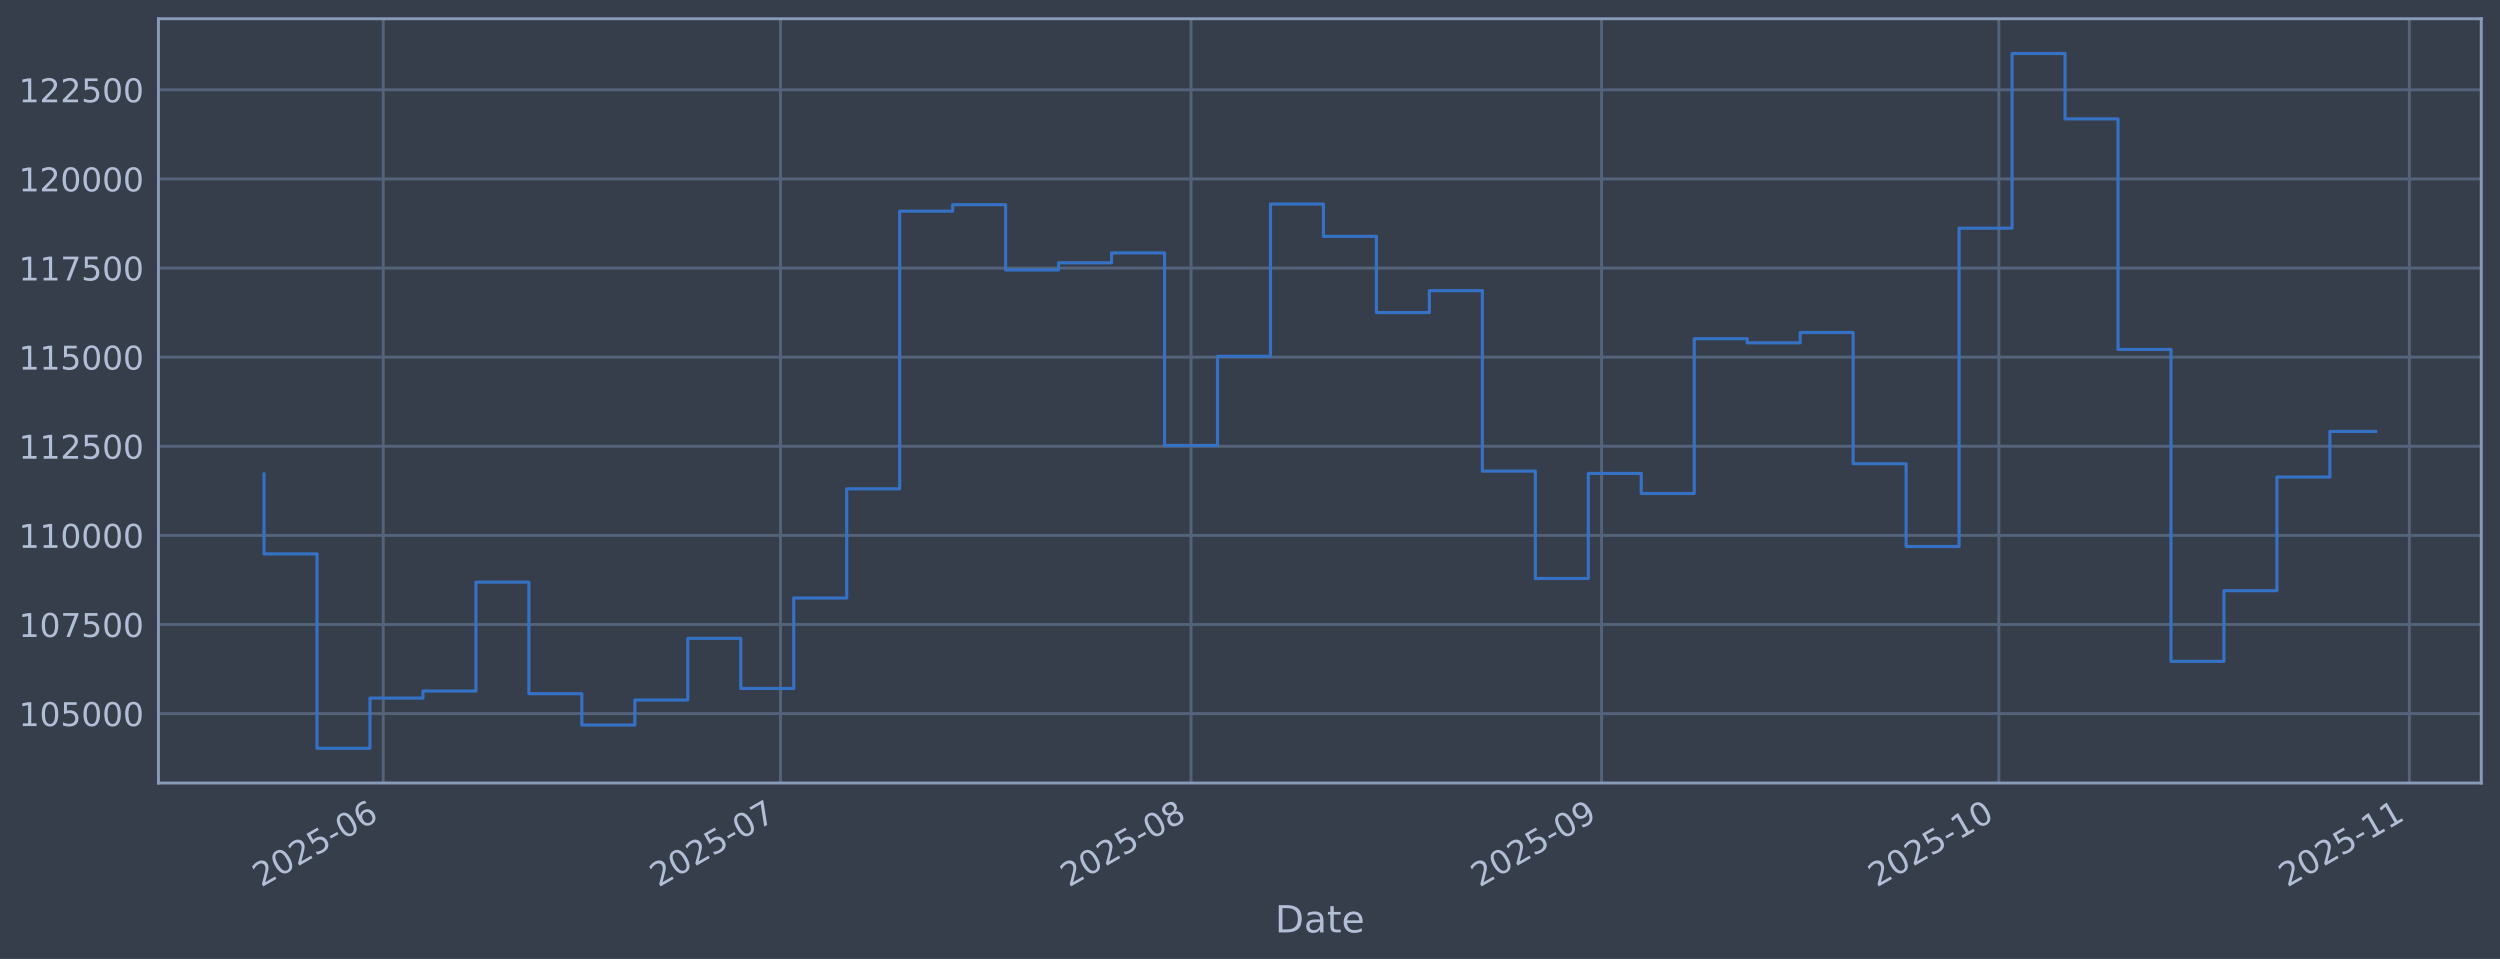
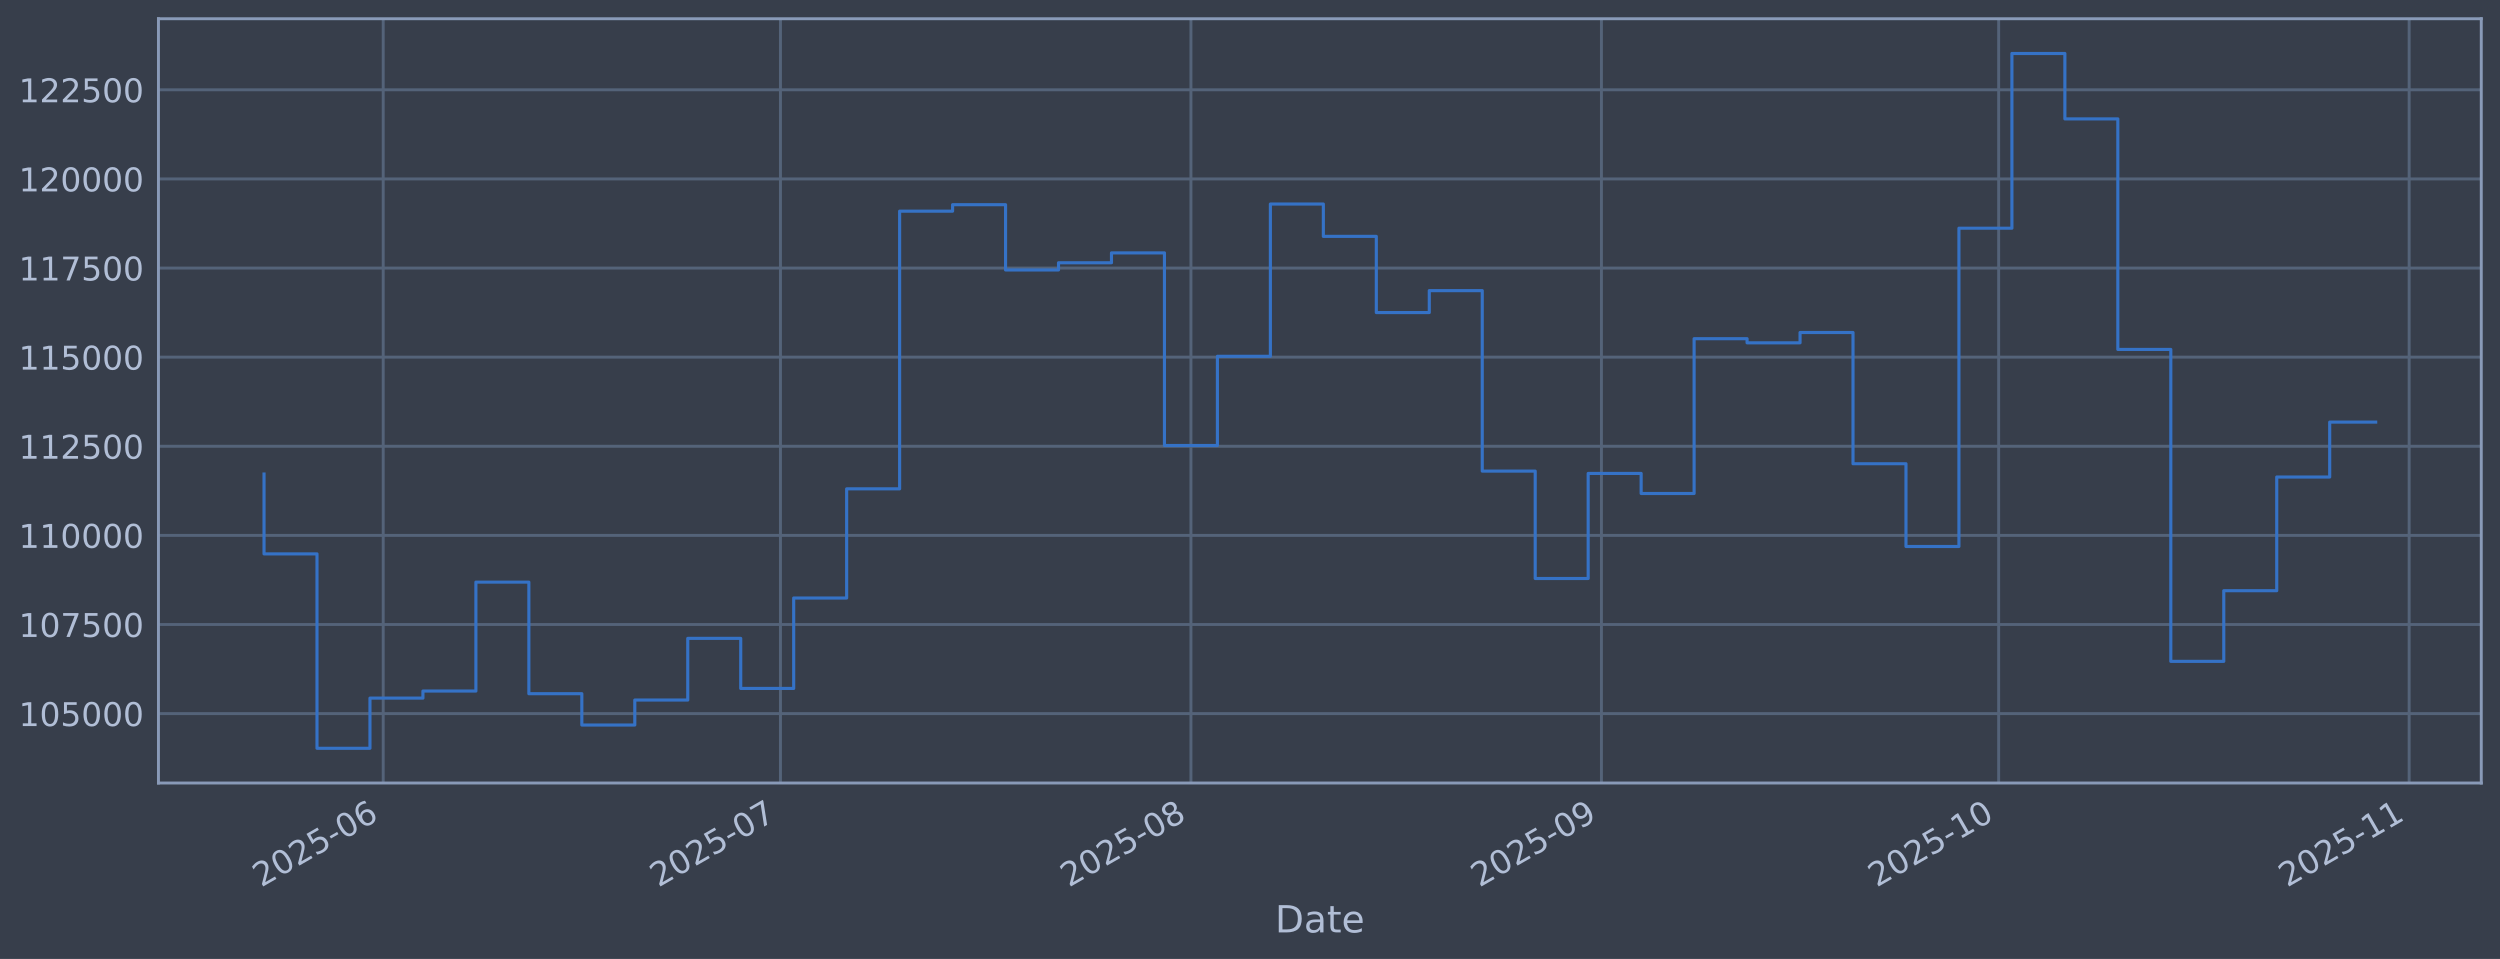
<svg xmlns="http://www.w3.org/2000/svg" xmlns:xlink="http://www.w3.org/1999/xlink" width="960.9pt" height="368.58pt" viewBox="0 0 960.9 368.58" version="1.1">
  <defs>
    <style type="text/css">*{stroke-linejoin: round; stroke-linecap: butt}</style>
  </defs>
  <g id="figure_1">
    <g id="patch_1">
      <path d="M 0 368.58  L 960.9 368.58  L 960.9 0  L 0 0  z " style="fill: #373e4b" />
    </g>
    <g id="axes_1">
      <g id="patch_2">
        <path d="M 60.901 300.96  L 953.701 300.96  L 953.701 7.2  L 60.901 7.2  z " style="fill: #373e4b" />
      </g>
      <g id="matplotlib.axis_1">
        <g id="xtick_1">
          <g id="line2d_1">
-             <path d="M 147.292 300.96  L 147.292 7.2  " clip-path="url(#p7c4a036b7b)" style="fill: none; stroke: #546379; stroke-width: 1.12; stroke-linecap: square" />
+             <path d="M 147.288 300.96  L 147.288 7.2  " clip-path="url(#pc21f539c39)" style="fill: none; stroke: #546379; stroke-width: 1.12; stroke-linecap: square" />
          </g>
          <g id="line2d_2" />
          <g id="text_1">
-             <g style="fill: #b1bed6" transform="translate(100.3887 341.1745) rotate(-30) scale(0.126 -0.126)">
+             <g style="fill: #b1bed6" transform="translate(100.3845 341.1745) rotate(-30) scale(0.126 -0.126)">
              <defs>
                <path id="DejaVuSans-32" d="M 1228 531  L 3431 531  L 3431 0  L 469 0  L 469 531  Q 828 903 1448 1529  Q 2069 2156 2228 2338  Q 2531 2678 2651 2914  Q 2772 3150 2772 3378  Q 2772 3750 2511 3984  Q 2250 4219 1831 4219  Q 1534 4219 1204 4116  Q 875 4013 500 3803  L 500 4441  Q 881 4594 1212 4672  Q 1544 4750 1819 4750  Q 2544 4750 2975 4387  Q 3406 4025 3406 3419  Q 3406 3131 3298 2873  Q 3191 2616 2906 2266  Q 2828 2175 2409 1742  Q 1991 1309 1228 531  z " transform="scale(0.015625)" />
                <path id="DejaVuSans-30" d="M 2034 4250  Q 1547 4250 1301 3770  Q 1056 3291 1056 2328  Q 1056 1369 1301 889  Q 1547 409 2034 409  Q 2525 409 2770 889  Q 3016 1369 3016 2328  Q 3016 3291 2770 3770  Q 2525 4250 2034 4250  z M 2034 4750  Q 2819 4750 3233 4129  Q 3647 3509 3647 2328  Q 3647 1150 3233 529  Q 2819 -91 2034 -91  Q 1250 -91 836 529  Q 422 1150 422 2328  Q 422 3509 836 4129  Q 1250 4750 2034 4750  z " transform="scale(0.015625)" />
                <path id="DejaVuSans-35" d="M 691 4666  L 3169 4666  L 3169 4134  L 1269 4134  L 1269 2991  Q 1406 3038 1543 3061  Q 1681 3084 1819 3084  Q 2600 3084 3056 2656  Q 3513 2228 3513 1497  Q 3513 744 3044 326  Q 2575 -91 1722 -91  Q 1428 -91 1123 -41  Q 819 9 494 109  L 494 744  Q 775 591 1075 516  Q 1375 441 1709 441  Q 2250 441 2565 725  Q 2881 1009 2881 1497  Q 2881 1984 2565 2268  Q 2250 2553 1709 2553  Q 1456 2553 1204 2497  Q 953 2441 691 2322  L 691 4666  z " transform="scale(0.015625)" />
                <path id="DejaVuSans-2d" d="M 313 2009  L 1997 2009  L 1997 1497  L 313 1497  L 313 2009  z " transform="scale(0.015625)" />
                <path id="DejaVuSans-36" d="M 2113 2584  Q 1688 2584 1439 2293  Q 1191 2003 1191 1497  Q 1191 994 1439 701  Q 1688 409 2113 409  Q 2538 409 2786 701  Q 3034 994 3034 1497  Q 3034 2003 2786 2293  Q 2538 2584 2113 2584  z M 3366 4563  L 3366 3988  Q 3128 4100 2886 4159  Q 2644 4219 2406 4219  Q 1781 4219 1451 3797  Q 1122 3375 1075 2522  Q 1259 2794 1537 2939  Q 1816 3084 2150 3084  Q 2853 3084 3261 2657  Q 3669 2231 3669 1497  Q 3669 778 3244 343  Q 2819 -91 2113 -91  Q 1303 -91 875 529  Q 447 1150 447 2328  Q 447 3434 972 4092  Q 1497 4750 2381 4750  Q 2619 4750 2861 4703  Q 3103 4656 3366 4563  z " transform="scale(0.015625)" />
              </defs>
              <use xlink:href="#DejaVuSans-32" />
              <use xlink:href="#DejaVuSans-30" transform="translate(63.62305 0)" />
              <use xlink:href="#DejaVuSans-32" transform="translate(127.2461 0)" />
              <use xlink:href="#DejaVuSans-35" transform="translate(190.8691 0)" />
              <use xlink:href="#DejaVuSans-2d" transform="translate(254.4922 0)" />
              <use xlink:href="#DejaVuSans-30" transform="translate(290.5762 0)" />
              <use xlink:href="#DejaVuSans-36" transform="translate(354.1992 0)" />
            </g>
          </g>
        </g>
        <g id="xtick_2">
          <g id="line2d_3">
-             <path d="M 299.991 300.96  L 299.991 7.2  " clip-path="url(#p7c4a036b7b)" style="fill: none; stroke: #546379; stroke-width: 1.12; stroke-linecap: square" />
+             <path d="M 299.973 300.96  L 299.973 7.2  " clip-path="url(#pc21f539c39)" style="fill: none; stroke: #546379; stroke-width: 1.12; stroke-linecap: square" />
          </g>
          <g id="line2d_4" />
          <g id="text_2">
-             <g style="fill: #b1bed6" transform="translate(253.0875 341.1745) rotate(-30) scale(0.126 -0.126)">
+             <g style="fill: #b1bed6" transform="translate(253.0695 341.1745) rotate(-30) scale(0.126 -0.126)">
              <defs>
                <path id="DejaVuSans-37" d="M 525 4666  L 3525 4666  L 3525 4397  L 1831 0  L 1172 0  L 2766 4134  L 525 4134  L 525 4666  z " transform="scale(0.015625)" />
              </defs>
              <use xlink:href="#DejaVuSans-32" />
              <use xlink:href="#DejaVuSans-30" transform="translate(63.62305 0)" />
              <use xlink:href="#DejaVuSans-32" transform="translate(127.2461 0)" />
              <use xlink:href="#DejaVuSans-35" transform="translate(190.8691 0)" />
              <use xlink:href="#DejaVuSans-2d" transform="translate(254.4922 0)" />
              <use xlink:href="#DejaVuSans-30" transform="translate(290.5762 0)" />
              <use xlink:href="#DejaVuSans-37" transform="translate(354.1992 0)" />
            </g>
          </g>
        </g>
        <g id="xtick_3">
          <g id="line2d_5">
-             <path d="M 457.78 300.96  L 457.78 7.2  " clip-path="url(#p7c4a036b7b)" style="fill: none; stroke: #546379; stroke-width: 1.12; stroke-linecap: square" />
+             <path d="M 457.747 300.96  L 457.747 7.2  " clip-path="url(#pc21f539c39)" style="fill: none; stroke: #546379; stroke-width: 1.12; stroke-linecap: square" />
          </g>
          <g id="line2d_6" />
          <g id="text_3">
-             <g style="fill: #b1bed6" transform="translate(410.8764 341.1745) rotate(-30) scale(0.126 -0.126)">
+             <g style="fill: #b1bed6" transform="translate(410.844 341.1745) rotate(-30) scale(0.126 -0.126)">
              <defs>
                <path id="DejaVuSans-38" d="M 2034 2216  Q 1584 2216 1326 1975  Q 1069 1734 1069 1313  Q 1069 891 1326 650  Q 1584 409 2034 409  Q 2484 409 2743 651  Q 3003 894 3003 1313  Q 3003 1734 2745 1975  Q 2488 2216 2034 2216  z M 1403 2484  Q 997 2584 770 2862  Q 544 3141 544 3541  Q 544 4100 942 4425  Q 1341 4750 2034 4750  Q 2731 4750 3128 4425  Q 3525 4100 3525 3541  Q 3525 3141 3298 2862  Q 3072 2584 2669 2484  Q 3125 2378 3379 2068  Q 3634 1759 3634 1313  Q 3634 634 3220 271  Q 2806 -91 2034 -91  Q 1263 -91 848 271  Q 434 634 434 1313  Q 434 1759 690 2068  Q 947 2378 1403 2484  z M 1172 3481  Q 1172 3119 1398 2916  Q 1625 2713 2034 2713  Q 2441 2713 2670 2916  Q 2900 3119 2900 3481  Q 2900 3844 2670 4047  Q 2441 4250 2034 4250  Q 1625 4250 1398 4047  Q 1172 3844 1172 3481  z " transform="scale(0.015625)" />
              </defs>
              <use xlink:href="#DejaVuSans-32" />
              <use xlink:href="#DejaVuSans-30" transform="translate(63.62305 0)" />
              <use xlink:href="#DejaVuSans-32" transform="translate(127.2461 0)" />
              <use xlink:href="#DejaVuSans-35" transform="translate(190.8691 0)" />
              <use xlink:href="#DejaVuSans-2d" transform="translate(254.4922 0)" />
              <use xlink:href="#DejaVuSans-30" transform="translate(290.5762 0)" />
              <use xlink:href="#DejaVuSans-38" transform="translate(354.1992 0)" />
            </g>
          </g>
        </g>
        <g id="xtick_4">
          <g id="line2d_7">
-             <path d="M 615.568 300.96  L 615.568 7.2  " clip-path="url(#p7c4a036b7b)" style="fill: none; stroke: #546379; stroke-width: 1.12; stroke-linecap: square" />
+             <path d="M 615.522 300.96  L 615.522 7.2  " clip-path="url(#pc21f539c39)" style="fill: none; stroke: #546379; stroke-width: 1.12; stroke-linecap: square" />
          </g>
          <g id="line2d_8" />
          <g id="text_4">
-             <g style="fill: #b1bed6" transform="translate(568.6652 341.1745) rotate(-30) scale(0.126 -0.126)">
+             <g style="fill: #b1bed6" transform="translate(568.6185 341.1745) rotate(-30) scale(0.126 -0.126)">
              <defs>
                <path id="DejaVuSans-39" d="M 703 97  L 703 672  Q 941 559 1184 500  Q 1428 441 1663 441  Q 2288 441 2617 861  Q 2947 1281 2994 2138  Q 2813 1869 2534 1725  Q 2256 1581 1919 1581  Q 1219 1581 811 2004  Q 403 2428 403 3163  Q 403 3881 828 4315  Q 1253 4750 1959 4750  Q 2769 4750 3195 4129  Q 3622 3509 3622 2328  Q 3622 1225 3098 567  Q 2575 -91 1691 -91  Q 1453 -91 1209 -44  Q 966 3 703 97  z M 1959 2075  Q 2384 2075 2632 2365  Q 2881 2656 2881 3163  Q 2881 3666 2632 3958  Q 2384 4250 1959 4250  Q 1534 4250 1286 3958  Q 1038 3666 1038 3163  Q 1038 2656 1286 2365  Q 1534 2075 1959 2075  z " transform="scale(0.015625)" />
              </defs>
              <use xlink:href="#DejaVuSans-32" />
              <use xlink:href="#DejaVuSans-30" transform="translate(63.62305 0)" />
              <use xlink:href="#DejaVuSans-32" transform="translate(127.2461 0)" />
              <use xlink:href="#DejaVuSans-35" transform="translate(190.8691 0)" />
              <use xlink:href="#DejaVuSans-2d" transform="translate(254.4922 0)" />
              <use xlink:href="#DejaVuSans-30" transform="translate(290.5762 0)" />
              <use xlink:href="#DejaVuSans-39" transform="translate(354.1992 0)" />
            </g>
          </g>
        </g>
        <g id="xtick_5">
          <g id="line2d_9">
-             <path d="M 768.267 300.96  L 768.267 7.2  " clip-path="url(#p7c4a036b7b)" style="fill: none; stroke: #546379; stroke-width: 1.12; stroke-linecap: square" />
+             <path d="M 768.207 300.96  L 768.207 7.2  " clip-path="url(#pc21f539c39)" style="fill: none; stroke: #546379; stroke-width: 1.12; stroke-linecap: square" />
          </g>
          <g id="line2d_10" />
          <g id="text_5">
-             <g style="fill: #b1bed6" transform="translate(721.364 341.1745) rotate(-30) scale(0.126 -0.126)">
+             <g style="fill: #b1bed6" transform="translate(721.3035 341.1745) rotate(-30) scale(0.126 -0.126)">
              <defs>
                <path id="DejaVuSans-31" d="M 794 531  L 1825 531  L 1825 4091  L 703 3866  L 703 4441  L 1819 4666  L 2450 4666  L 2450 531  L 3481 531  L 3481 0  L 794 0  L 794 531  z " transform="scale(0.015625)" />
              </defs>
              <use xlink:href="#DejaVuSans-32" />
              <use xlink:href="#DejaVuSans-30" transform="translate(63.62305 0)" />
              <use xlink:href="#DejaVuSans-32" transform="translate(127.2461 0)" />
              <use xlink:href="#DejaVuSans-35" transform="translate(190.8691 0)" />
              <use xlink:href="#DejaVuSans-2d" transform="translate(254.4922 0)" />
              <use xlink:href="#DejaVuSans-31" transform="translate(290.5762 0)" />
              <use xlink:href="#DejaVuSans-30" transform="translate(354.1992 0)" />
            </g>
          </g>
        </g>
        <g id="xtick_6">
          <g id="line2d_11">
-             <path d="M 926.056 300.96  L 926.056 7.2  " clip-path="url(#p7c4a036b7b)" style="fill: none; stroke: #546379; stroke-width: 1.12; stroke-linecap: square" />
+             <path d="M 925.981 300.96  L 925.981 7.2  " clip-path="url(#pc21f539c39)" style="fill: none; stroke: #546379; stroke-width: 1.12; stroke-linecap: square" />
          </g>
          <g id="line2d_12" />
          <g id="text_6">
-             <g style="fill: #b1bed6" transform="translate(879.1528 341.1745) rotate(-30) scale(0.126 -0.126)">
+             <g style="fill: #b1bed6" transform="translate(879.078 341.1745) rotate(-30) scale(0.126 -0.126)">
              <use xlink:href="#DejaVuSans-32" />
              <use xlink:href="#DejaVuSans-30" transform="translate(63.62305 0)" />
              <use xlink:href="#DejaVuSans-32" transform="translate(127.2461 0)" />
              <use xlink:href="#DejaVuSans-35" transform="translate(190.8691 0)" />
              <use xlink:href="#DejaVuSans-2d" transform="translate(254.4922 0)" />
              <use xlink:href="#DejaVuSans-31" transform="translate(290.5762 0)" />
              <use xlink:href="#DejaVuSans-31" transform="translate(354.1992 0)" />
            </g>
          </g>
        </g>
        <g id="text_7">
          <g style="fill: #b1bed6" transform="translate(490.0914 358.3856) scale(0.144 -0.144)">
            <defs>
              <path id="DejaVuSans-44" d="M 1259 4147  L 1259 519  L 2022 519  Q 2988 519 3436 956  Q 3884 1394 3884 2338  Q 3884 3275 3436 3711  Q 2988 4147 2022 4147  L 1259 4147  z M 628 4666  L 1925 4666  Q 3281 4666 3915 4102  Q 4550 3538 4550 2338  Q 4550 1131 3912 565  Q 3275 0 1925 0  L 628 0  L 628 4666  z " transform="scale(0.015625)" />
              <path id="DejaVuSans-61" d="M 2194 1759  Q 1497 1759 1228 1600  Q 959 1441 959 1056  Q 959 750 1161 570  Q 1363 391 1709 391  Q 2188 391 2477 730  Q 2766 1069 2766 1631  L 2766 1759  L 2194 1759  z M 3341 1997  L 3341 0  L 2766 0  L 2766 531  Q 2569 213 2275 61  Q 1981 -91 1556 -91  Q 1019 -91 701 211  Q 384 513 384 1019  Q 384 1609 779 1909  Q 1175 2209 1959 2209  L 2766 2209  L 2766 2266  Q 2766 2663 2505 2880  Q 2244 3097 1772 3097  Q 1472 3097 1187 3025  Q 903 2953 641 2809  L 641 3341  Q 956 3463 1253 3523  Q 1550 3584 1831 3584  Q 2591 3584 2966 3190  Q 3341 2797 3341 1997  z " transform="scale(0.015625)" />
              <path id="DejaVuSans-74" d="M 1172 4494  L 1172 3500  L 2356 3500  L 2356 3053  L 1172 3053  L 1172 1153  Q 1172 725 1289 603  Q 1406 481 1766 481  L 2356 481  L 2356 0  L 1766 0  Q 1100 0 847 248  Q 594 497 594 1153  L 594 3053  L 172 3053  L 172 3500  L 594 3500  L 594 4494  L 1172 4494  z " transform="scale(0.015625)" />
              <path id="DejaVuSans-65" d="M 3597 1894  L 3597 1613  L 953 1613  Q 991 1019 1311 708  Q 1631 397 2203 397  Q 2534 397 2845 478  Q 3156 559 3463 722  L 3463 178  Q 3153 47 2828 -22  Q 2503 -91 2169 -91  Q 1331 -91 842 396  Q 353 884 353 1716  Q 353 2575 817 3079  Q 1281 3584 2069 3584  Q 2775 3584 3186 3129  Q 3597 2675 3597 1894  z M 3022 2063  Q 3016 2534 2758 2815  Q 2500 3097 2075 3097  Q 1594 3097 1305 2825  Q 1016 2553 972 2059  L 3022 2063  z " transform="scale(0.015625)" />
            </defs>
            <use xlink:href="#DejaVuSans-44" />
            <use xlink:href="#DejaVuSans-61" transform="translate(77.00195 0)" />
            <use xlink:href="#DejaVuSans-74" transform="translate(138.2812 0)" />
            <use xlink:href="#DejaVuSans-65" transform="translate(177.4902 0)" />
          </g>
        </g>
      </g>
      <g id="matplotlib.axis_2">
        <g id="ytick_1">
          <g id="line2d_13">
-             <path d="M 60.901 274.286  L 953.701 274.286  " clip-path="url(#p7c4a036b7b)" style="fill: none; stroke: #546379; stroke-width: 1.12; stroke-linecap: square" />
+             <path d="M 60.901 274.286  L 953.701 274.286  " clip-path="url(#pc21f539c39)" style="fill: none; stroke: #546379; stroke-width: 1.12; stroke-linecap: square" />
          </g>
          <g id="line2d_14" />
          <g id="text_8">
            <g style="fill: #b1bed6" transform="translate(7.2 279.0725) scale(0.126 -0.126)">
              <use xlink:href="#DejaVuSans-31" />
              <use xlink:href="#DejaVuSans-30" transform="translate(63.62305 0)" />
              <use xlink:href="#DejaVuSans-35" transform="translate(127.2461 0)" />
              <use xlink:href="#DejaVuSans-30" transform="translate(190.8691 0)" />
              <use xlink:href="#DejaVuSans-30" transform="translate(254.4922 0)" />
              <use xlink:href="#DejaVuSans-30" transform="translate(318.1152 0)" />
            </g>
          </g>
        </g>
        <g id="ytick_2">
          <g id="line2d_15">
-             <path d="M 60.901 240.033  L 953.701 240.033  " clip-path="url(#p7c4a036b7b)" style="fill: none; stroke: #546379; stroke-width: 1.12; stroke-linecap: square" />
+             <path d="M 60.901 240.033  L 953.701 240.033  " clip-path="url(#pc21f539c39)" style="fill: none; stroke: #546379; stroke-width: 1.12; stroke-linecap: square" />
          </g>
          <g id="line2d_16" />
          <g id="text_9">
            <g style="fill: #b1bed6" transform="translate(7.2 244.8204) scale(0.126 -0.126)">
              <use xlink:href="#DejaVuSans-31" />
              <use xlink:href="#DejaVuSans-30" transform="translate(63.62305 0)" />
              <use xlink:href="#DejaVuSans-37" transform="translate(127.2461 0)" />
              <use xlink:href="#DejaVuSans-35" transform="translate(190.8691 0)" />
              <use xlink:href="#DejaVuSans-30" transform="translate(254.4922 0)" />
              <use xlink:href="#DejaVuSans-30" transform="translate(318.1152 0)" />
            </g>
          </g>
        </g>
        <g id="ytick_3">
          <g id="line2d_17">
-             <path d="M 60.901 205.781  L 953.701 205.781  " clip-path="url(#p7c4a036b7b)" style="fill: none; stroke: #546379; stroke-width: 1.12; stroke-linecap: square" />
+             <path d="M 60.901 205.781  L 953.701 205.781  " clip-path="url(#pc21f539c39)" style="fill: none; stroke: #546379; stroke-width: 1.12; stroke-linecap: square" />
          </g>
          <g id="line2d_18" />
          <g id="text_10">
            <g style="fill: #b1bed6" transform="translate(7.2 210.5682) scale(0.126 -0.126)">
              <use xlink:href="#DejaVuSans-31" />
              <use xlink:href="#DejaVuSans-31" transform="translate(63.62305 0)" />
              <use xlink:href="#DejaVuSans-30" transform="translate(127.2461 0)" />
              <use xlink:href="#DejaVuSans-30" transform="translate(190.8691 0)" />
              <use xlink:href="#DejaVuSans-30" transform="translate(254.4922 0)" />
              <use xlink:href="#DejaVuSans-30" transform="translate(318.1152 0)" />
            </g>
          </g>
        </g>
        <g id="ytick_4">
          <g id="line2d_19">
-             <path d="M 60.901 171.529  L 953.701 171.529  " clip-path="url(#p7c4a036b7b)" style="fill: none; stroke: #546379; stroke-width: 1.12; stroke-linecap: square" />
+             <path d="M 60.901 171.529  L 953.701 171.529  " clip-path="url(#pc21f539c39)" style="fill: none; stroke: #546379; stroke-width: 1.12; stroke-linecap: square" />
          </g>
          <g id="line2d_20" />
          <g id="text_11">
            <g style="fill: #b1bed6" transform="translate(7.2 176.316) scale(0.126 -0.126)">
              <use xlink:href="#DejaVuSans-31" />
              <use xlink:href="#DejaVuSans-31" transform="translate(63.62305 0)" />
              <use xlink:href="#DejaVuSans-32" transform="translate(127.2461 0)" />
              <use xlink:href="#DejaVuSans-35" transform="translate(190.8691 0)" />
              <use xlink:href="#DejaVuSans-30" transform="translate(254.4922 0)" />
              <use xlink:href="#DejaVuSans-30" transform="translate(318.1152 0)" />
            </g>
          </g>
        </g>
        <g id="ytick_5">
          <g id="line2d_21">
-             <path d="M 60.901 137.277  L 953.701 137.277  " clip-path="url(#p7c4a036b7b)" style="fill: none; stroke: #546379; stroke-width: 1.12; stroke-linecap: square" />
+             <path d="M 60.901 137.277  L 953.701 137.277  " clip-path="url(#pc21f539c39)" style="fill: none; stroke: #546379; stroke-width: 1.12; stroke-linecap: square" />
          </g>
          <g id="line2d_22" />
          <g id="text_12">
            <g style="fill: #b1bed6" transform="translate(7.2 142.0639) scale(0.126 -0.126)">
              <use xlink:href="#DejaVuSans-31" />
              <use xlink:href="#DejaVuSans-31" transform="translate(63.62305 0)" />
              <use xlink:href="#DejaVuSans-35" transform="translate(127.2461 0)" />
              <use xlink:href="#DejaVuSans-30" transform="translate(190.8691 0)" />
              <use xlink:href="#DejaVuSans-30" transform="translate(254.4922 0)" />
              <use xlink:href="#DejaVuSans-30" transform="translate(318.1152 0)" />
            </g>
          </g>
        </g>
        <g id="ytick_6">
          <g id="line2d_23">
-             <path d="M 60.901 103.025  L 953.701 103.025  " clip-path="url(#p7c4a036b7b)" style="fill: none; stroke: #546379; stroke-width: 1.12; stroke-linecap: square" />
+             <path d="M 60.901 103.025  L 953.701 103.025  " clip-path="url(#pc21f539c39)" style="fill: none; stroke: #546379; stroke-width: 1.12; stroke-linecap: square" />
          </g>
          <g id="line2d_24" />
          <g id="text_13">
            <g style="fill: #b1bed6" transform="translate(7.2 107.8117) scale(0.126 -0.126)">
              <use xlink:href="#DejaVuSans-31" />
              <use xlink:href="#DejaVuSans-31" transform="translate(63.62305 0)" />
              <use xlink:href="#DejaVuSans-37" transform="translate(127.2461 0)" />
              <use xlink:href="#DejaVuSans-35" transform="translate(190.8691 0)" />
              <use xlink:href="#DejaVuSans-30" transform="translate(254.4922 0)" />
              <use xlink:href="#DejaVuSans-30" transform="translate(318.1152 0)" />
            </g>
          </g>
        </g>
        <g id="ytick_7">
          <g id="line2d_25">
-             <path d="M 60.901 68.773  L 953.701 68.773  " clip-path="url(#p7c4a036b7b)" style="fill: none; stroke: #546379; stroke-width: 1.12; stroke-linecap: square" />
+             <path d="M 60.901 68.773  L 953.701 68.773  " clip-path="url(#pc21f539c39)" style="fill: none; stroke: #546379; stroke-width: 1.12; stroke-linecap: square" />
          </g>
          <g id="line2d_26" />
          <g id="text_14">
            <g style="fill: #b1bed6" transform="translate(7.2 73.55953) scale(0.126 -0.126)">
              <use xlink:href="#DejaVuSans-31" />
              <use xlink:href="#DejaVuSans-32" transform="translate(63.62305 0)" />
              <use xlink:href="#DejaVuSans-30" transform="translate(127.2461 0)" />
              <use xlink:href="#DejaVuSans-30" transform="translate(190.8691 0)" />
              <use xlink:href="#DejaVuSans-30" transform="translate(254.4922 0)" />
              <use xlink:href="#DejaVuSans-30" transform="translate(318.1152 0)" />
            </g>
          </g>
        </g>
        <g id="ytick_8">
          <g id="line2d_27">
-             <path d="M 60.901 34.52  L 953.701 34.52  " clip-path="url(#p7c4a036b7b)" style="fill: none; stroke: #546379; stroke-width: 1.12; stroke-linecap: square" />
+             <path d="M 60.901 34.52  L 953.701 34.52  " clip-path="url(#pc21f539c39)" style="fill: none; stroke: #546379; stroke-width: 1.12; stroke-linecap: square" />
          </g>
          <g id="line2d_28" />
          <g id="text_15">
            <g style="fill: #b1bed6" transform="translate(7.2 39.30736) scale(0.126 -0.126)">
              <use xlink:href="#DejaVuSans-31" />
              <use xlink:href="#DejaVuSans-32" transform="translate(63.62305 0)" />
              <use xlink:href="#DejaVuSans-32" transform="translate(127.2461 0)" />
              <use xlink:href="#DejaVuSans-35" transform="translate(190.8691 0)" />
              <use xlink:href="#DejaVuSans-30" transform="translate(254.4922 0)" />
              <use xlink:href="#DejaVuSans-30" transform="translate(318.1152 0)" />
            </g>
          </g>
        </g>
      </g>
      <g id="line2d_29">
-         <path d="M 101.482 182.186  L 101.482 212.888  L 121.842 212.888  L 121.842 287.607  L 142.202 287.607  L 142.202 268.333  L 162.562 268.333  L 162.562 265.613  L 182.922 265.613  L 182.922 223.75  L 203.282 223.75  L 203.282 266.631  L 223.641 266.631  L 223.641 278.665  L 244.001 278.665  L 244.001 269.075  L 264.361 269.075  L 264.361 245.372  L 284.721 245.372  L 284.721 264.615  L 305.081 264.615  L 305.081 229.852  L 325.441 229.852  L 325.441 187.898  L 345.8 187.898  L 345.8 81.166  L 366.16 81.166  L 366.16 78.68  L 386.52 78.68  L 386.52 103.754  L 406.88 103.754  L 406.88 100.992  L 427.24 100.992  L 427.24 97.194  L 447.6 97.194  L 447.6 171.232  L 467.96 171.232  L 467.96 136.942  L 488.319 136.942  L 488.319 78.426  L 508.679 78.426  L 508.679 90.86  L 529.039 90.86  L 529.039 120.135  L 549.399 120.135  L 549.399 111.698  L 569.759 111.698  L 569.759 181.072  L 590.119 181.072  L 590.119 222.348  L 610.478 222.348  L 610.478 181.975  L 630.838 181.975  L 630.838 189.676  L 651.198 189.676  L 651.198 130.184  L 671.558 130.184  L 671.558 131.764  L 691.918 131.764  L 691.918 127.804  L 712.278 127.804  L 712.278 178.239  L 732.638 178.239  L 732.638 210.044  L 752.997 210.044  L 752.997 87.711  L 773.357 87.711  L 773.357 20.553  L 793.717 20.553  L 793.717 45.695  L 814.077 45.695  L 814.077 134.311  L 834.437 134.311  L 834.437 254.199  L 854.797 254.199  L 854.797 227.044  L 875.156 227.044  L 875.156 183.344  L 895.516 183.344  L 895.516 165.82  L 913.119 165.82  " clip-path="url(#p7c4a036b7b)" style="fill: none; stroke: #3572c6; stroke-width: 1.2; stroke-linecap: square" />
+         <path d="M 101.482 182.186  L 101.482 212.888  L 121.84 212.888  L 121.84 287.607  L 142.198 287.607  L 142.198 268.333  L 162.556 268.333  L 162.556 265.613  L 182.914 265.613  L 182.914 223.75  L 203.272 223.75  L 203.272 266.631  L 223.63 266.631  L 223.63 278.665  L 243.988 278.665  L 243.988 269.075  L 264.346 269.075  L 264.346 245.372  L 284.704 245.372  L 284.704 264.615  L 305.062 264.615  L 305.062 229.852  L 325.42 229.852  L 325.42 187.898  L 345.778 187.898  L 345.778 81.166  L 366.136 81.166  L 366.136 78.68  L 386.494 78.68  L 386.494 103.754  L 406.852 103.754  L 406.852 100.992  L 427.21 100.992  L 427.21 97.194  L 447.568 97.194  L 447.568 171.232  L 467.926 171.232  L 467.926 136.942  L 488.284 136.942  L 488.284 78.426  L 508.642 78.426  L 508.642 90.86  L 529 90.86  L 529 120.135  L 549.358 120.135  L 549.358 111.698  L 569.716 111.698  L 569.716 181.072  L 590.074 181.072  L 590.074 222.348  L 610.432 222.348  L 610.432 181.975  L 630.79 181.975  L 630.79 189.676  L 651.148 189.676  L 651.148 130.184  L 671.506 130.184  L 671.506 131.764  L 691.864 131.764  L 691.864 127.804  L 712.222 127.804  L 712.222 178.239  L 732.58 178.239  L 732.58 210.044  L 752.938 210.044  L 752.938 87.711  L 773.296 87.711  L 773.296 20.553  L 793.654 20.553  L 793.654 45.695  L 814.012 45.695  L 814.012 134.311  L 834.37 134.311  L 834.37 254.199  L 854.728 254.199  L 854.728 227.044  L 875.086 227.044  L 875.086 183.344  L 895.444 183.344  L 895.444 162.246  L 913.119 162.246  " clip-path="url(#pc21f539c39)" style="fill: none; stroke: #3572c6; stroke-width: 1.2; stroke-linecap: square" />
      </g>
      <g id="patch_3">
        <path d="M 60.901 300.96  L 60.901 7.2  " style="fill: none; stroke: #899ab8; stroke-width: 1.12; stroke-linejoin: miter; stroke-linecap: square" />
      </g>
      <g id="patch_4">
        <path d="M 953.701 300.96  L 953.701 7.2  " style="fill: none; stroke: #899ab8; stroke-width: 1.12; stroke-linejoin: miter; stroke-linecap: square" />
      </g>
      <g id="patch_5">
        <path d="M 60.901 300.96  L 953.701 300.96  " style="fill: none; stroke: #899ab8; stroke-width: 1.12; stroke-linejoin: miter; stroke-linecap: square" />
      </g>
      <g id="patch_6">
        <path d="M 60.901 7.2  L 953.701 7.2  " style="fill: none; stroke: #899ab8; stroke-width: 1.12; stroke-linejoin: miter; stroke-linecap: square" />
      </g>
    </g>
  </g>
  <defs>
-     <clipPath id="p7c4a036b7b">
+     <clipPath id="pc21f539c39">
      <rect x="60.901" y="7.2" width="892.8" height="293.76" />
    </clipPath>
  </defs>
</svg>
